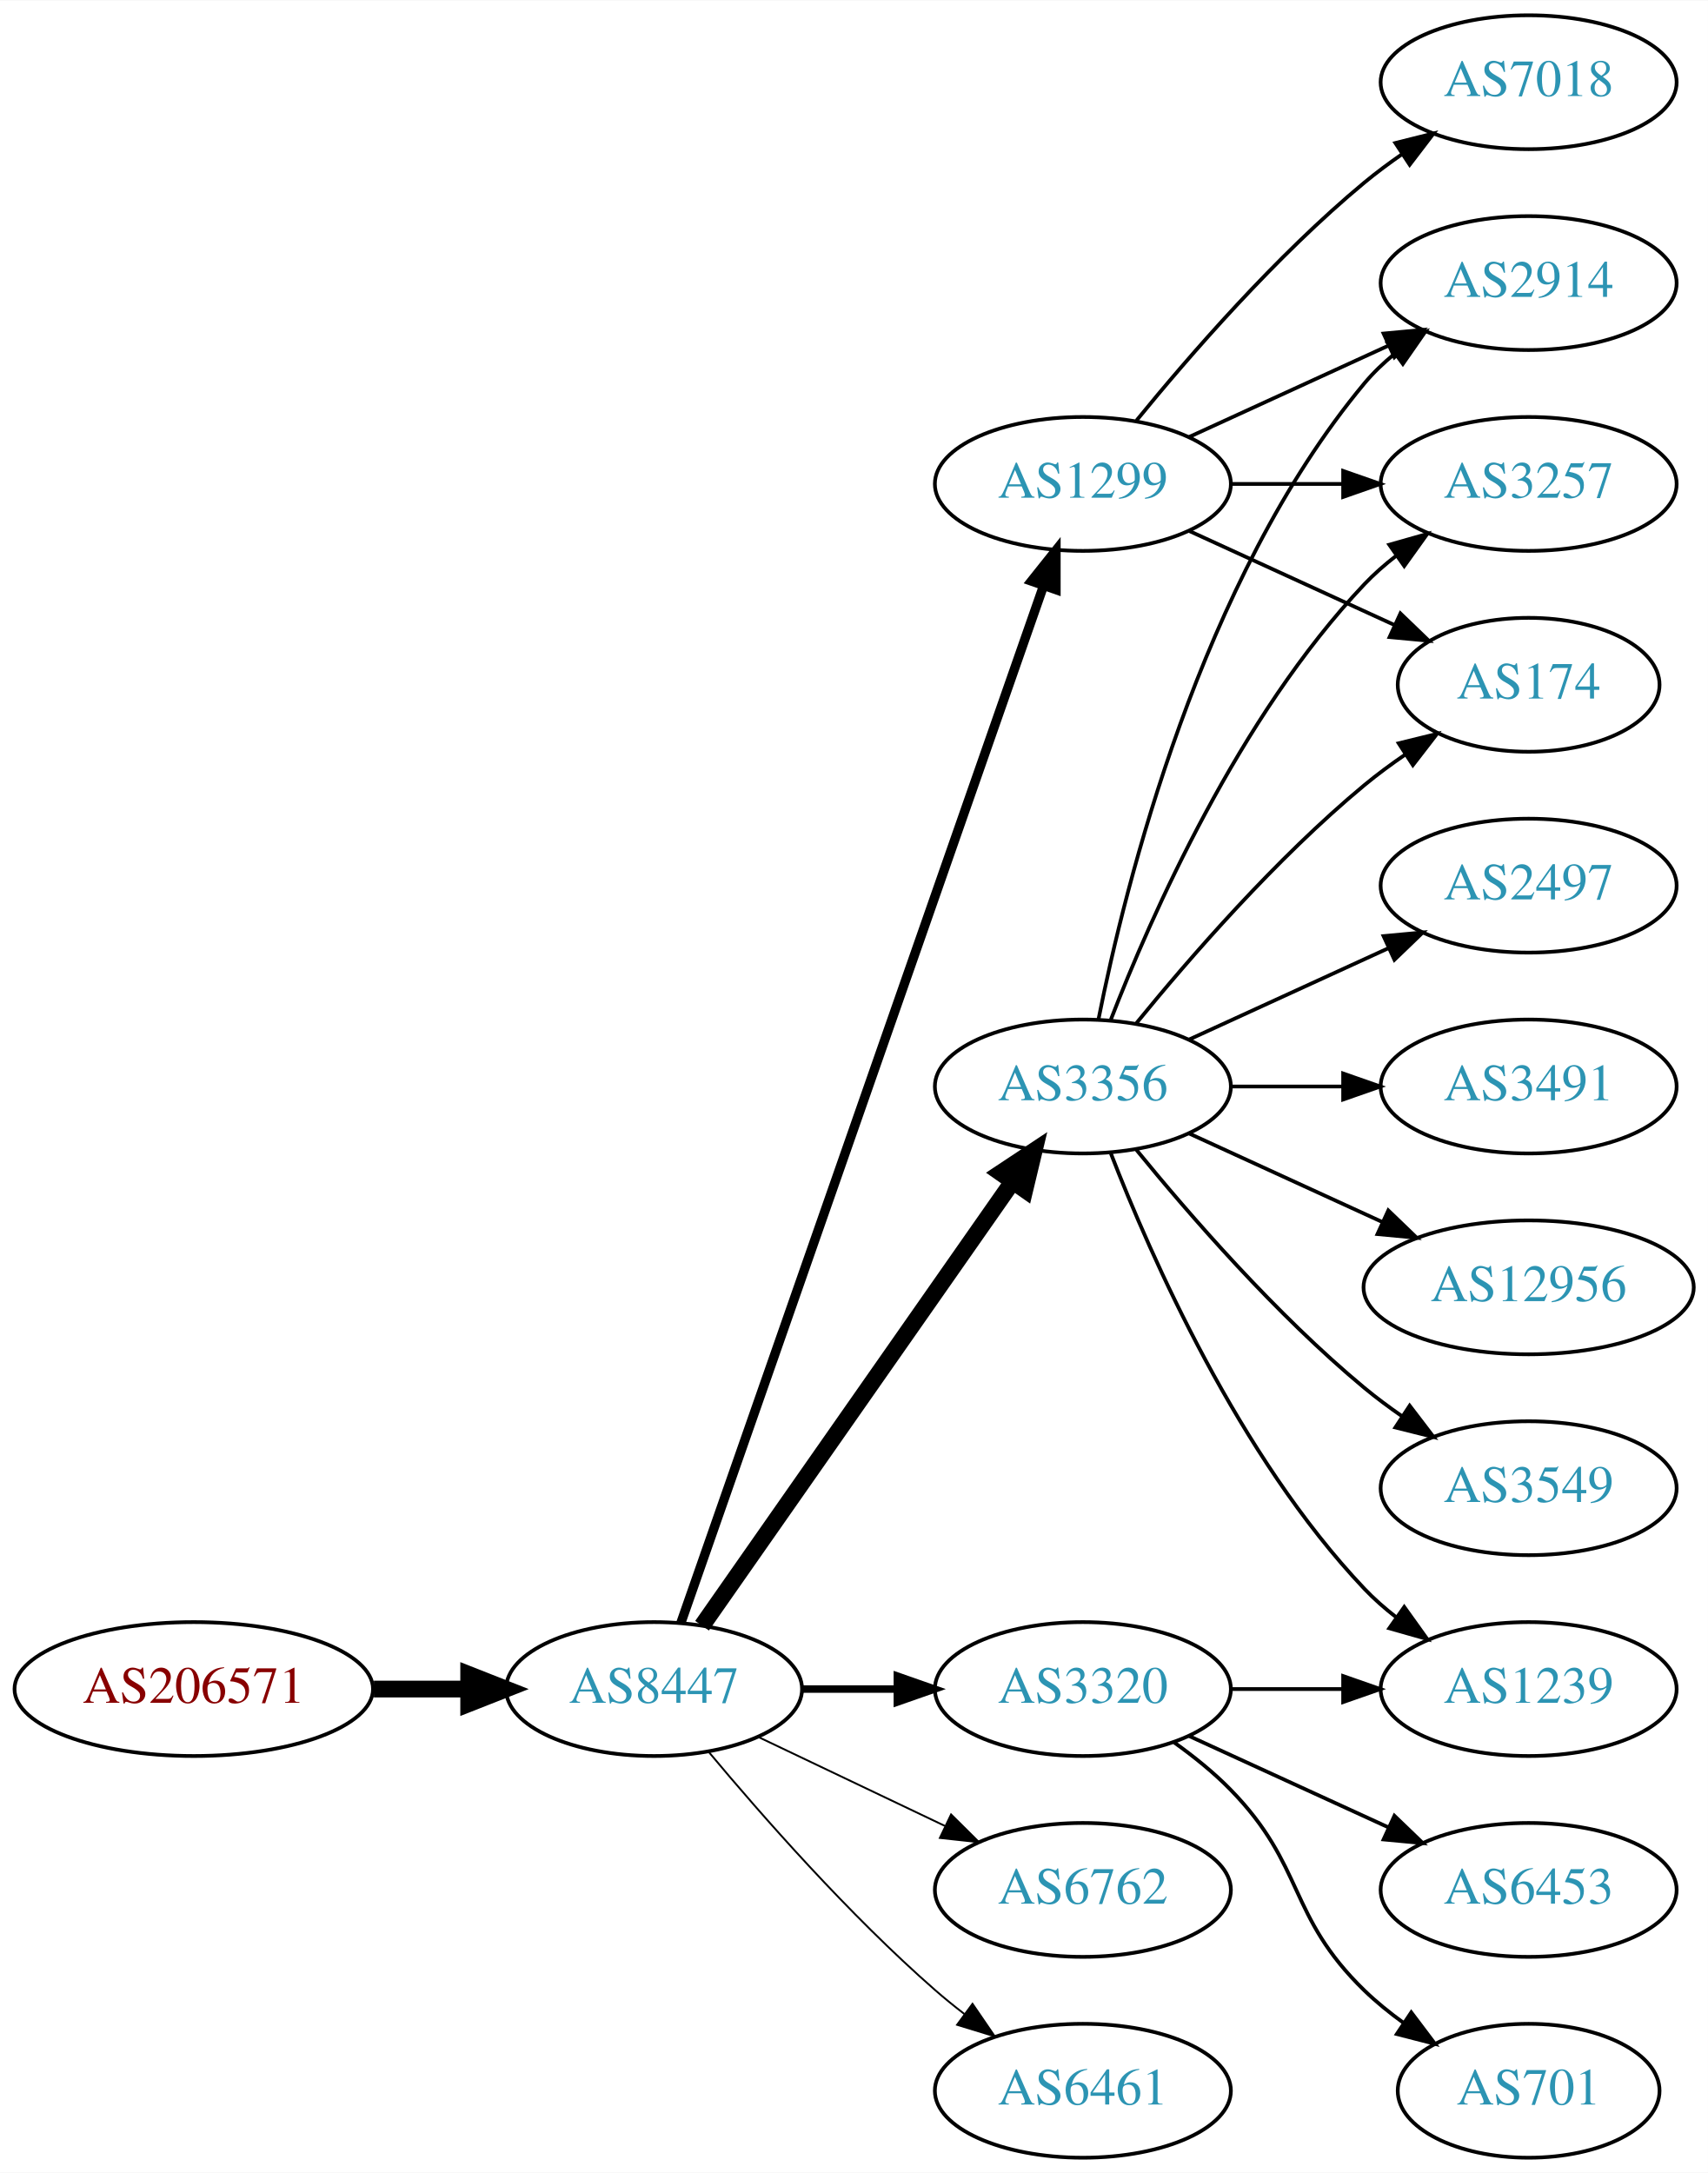
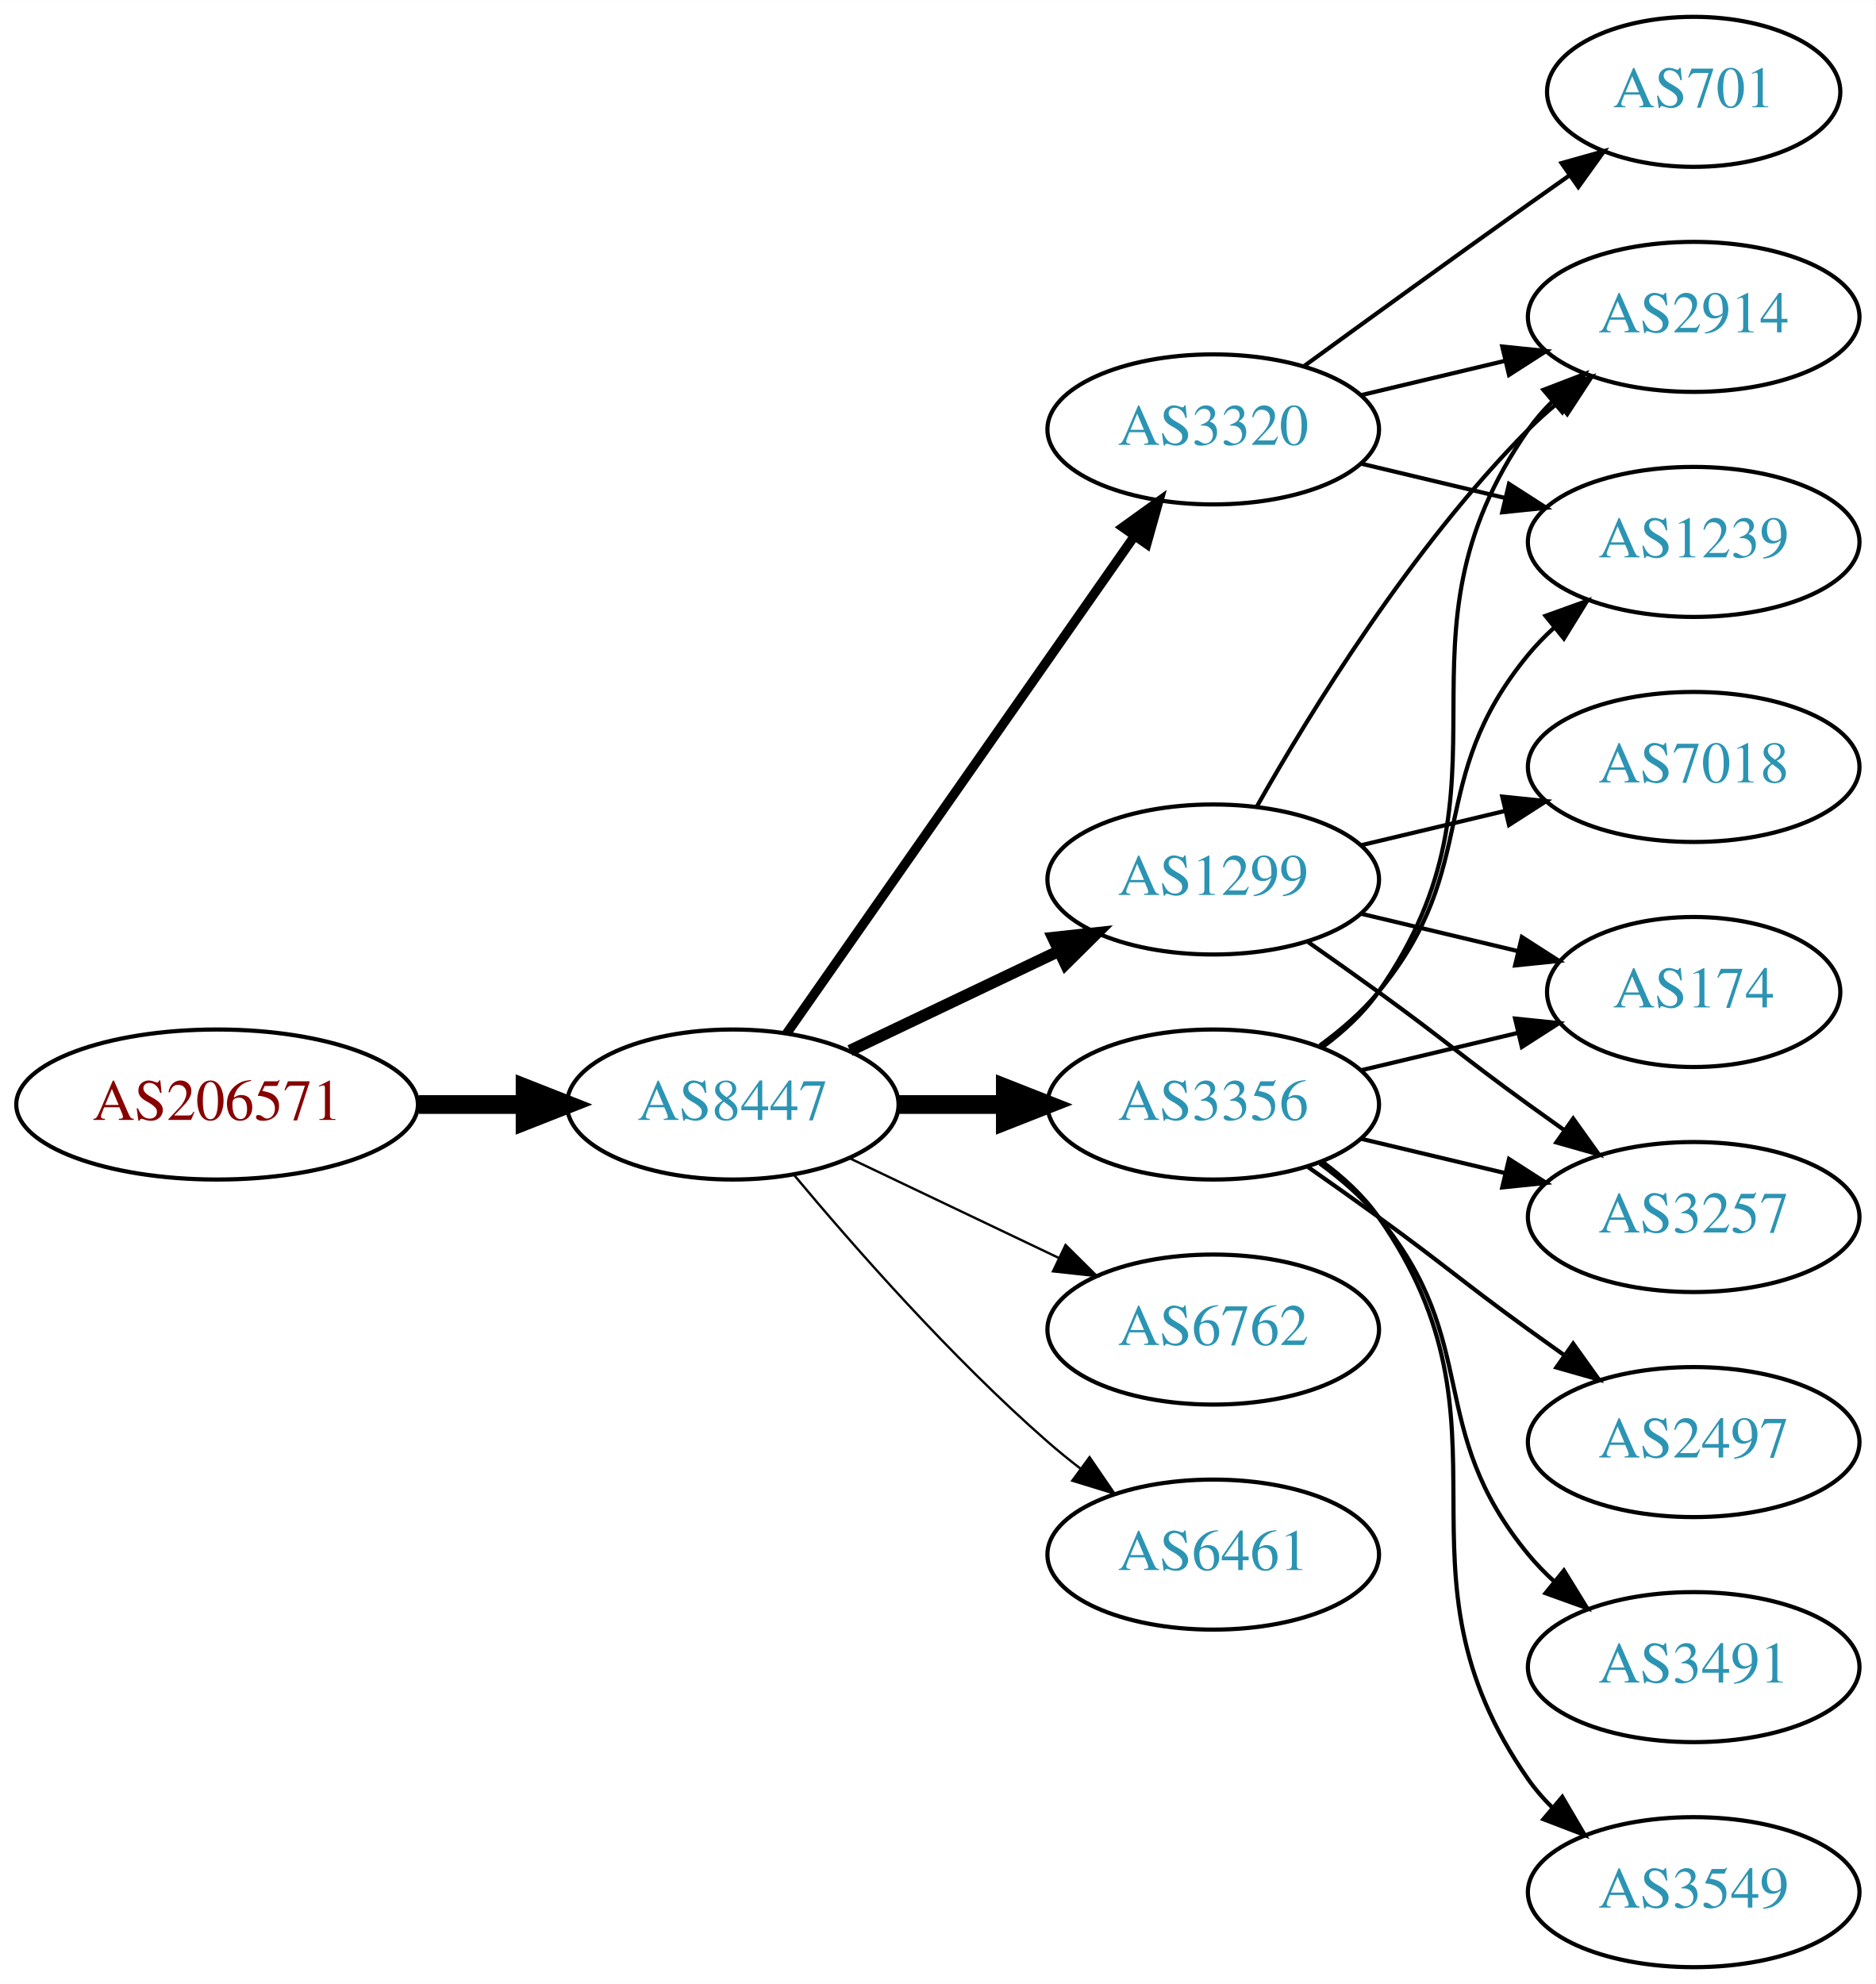
- <svg xmlns="http://www.w3.org/2000/svg" xmlns:xlink="http://www.w3.org/1999/xlink" width="459pt" height="584pt" viewBox="0.00 0.00 459.17 584.00">
-   <g id="graph0" class="graph" transform="scale(1 1) rotate(0) translate(4 580)">
-     <polygon fill="white" stroke="none" points="-4,4 -4,-580 455.17,-580 455.17,4 -4,4" />
+ <svg xmlns="http://www.w3.org/2000/svg" xmlns:xlink="http://www.w3.org/1999/xlink" width="450pt" height="476pt" viewBox="0.00 0.00 450.07 476.00">
+   <g id="graph0" class="graph" transform="scale(1 1) rotate(0) translate(4 472)">
+     <polygon fill="white" stroke="none" points="-4,4 -4,-472 446.07,-472 446.07,4 -4,4" />
    <g id="node1" class="node">
      <g id="a_node1">
        <a xlink:href="/asn/206571" xlink:title="AS206571 ~ lszb [AT]">
-           <ellipse fill="#ffffff" stroke="black" cx="48.096" cy="-126" rx="48.192" ry="18" />
-           <text text-anchor="middle" x="48.096" y="-122.3" font-family="Times,serif" font-size="14.00" fill="#880000">AS206571</text>
+           <ellipse fill="#ffffff" stroke="black" cx="48.096" cy="-207" rx="48.192" ry="18" />
+           <text text-anchor="middle" x="48.096" y="-203.3" font-family="Times,serif" font-size="14.00" fill="#880000">AS206571</text>
        </a>
      </g>
    </g>
    <g id="node2" class="node">
      <g id="a_node2">
        <a xlink:href="/asn/8447" xlink:title="AS8447 ~ A1 Telekom Austria AG [AT]">
-           <ellipse fill="#ffffff" stroke="black" cx="171.838" cy="-126" rx="39.794" ry="18" />
-           <text text-anchor="middle" x="171.838" y="-122.3" font-family="Times,serif" font-size="14.00" fill="#2c94b3">AS8447</text>
+           <ellipse fill="#ffffff" stroke="black" cx="171.838" cy="-207" rx="39.794" ry="18" />
+           <text text-anchor="middle" x="171.838" y="-203.3" font-family="Times,serif" font-size="14.00" fill="#2c94b3">AS8447</text>
        </a>
      </g>
    </g>
    <g id="edge1" class="edge">
-       <path fill="none" stroke="black" stroke-width="4.5" d="M96.513,-126C104.867,-126 113.577,-126 121.969,-126" />
-       <polygon fill="black" stroke="black" stroke-width="4.5" points="122.004,-129.938 132.004,-126 122.004,-122.063 122.004,-129.938" />
+       <path fill="none" stroke="black" stroke-width="4.5" d="M96.513,-207C104.867,-207 113.577,-207 121.969,-207" />
+       <polygon fill="black" stroke="black" stroke-width="4.5" points="122.004,-210.938 132.004,-207 122.004,-203.063 122.004,-210.938" />
    </g>
    <g id="node3" class="node">
      <g id="a_node3">
        <a xlink:href="/asn/1299" xlink:title="AS1299 ~ Telia Carrier [EU]">
-           <ellipse fill="#ffffff" stroke="black" cx="287.131" cy="-450" rx="39.794" ry="18" />
-           <text text-anchor="middle" x="287.131" y="-446.3" font-family="Times,serif" font-size="14.00" fill="#2c94b3">AS1299</text>
+           <ellipse fill="#ffffff" stroke="black" cx="287.131" cy="-261" rx="39.794" ry="18" />
+           <text text-anchor="middle" x="287.131" y="-257.3" font-family="Times,serif" font-size="14.00" fill="#2c94b3">AS1299</text>
        </a>
      </g>
    </g>
    <g id="edge2" class="edge">
-       <path fill="none" stroke="black" stroke-width="2.5" d="M179.09,-143.881C197.892,-197.651 254.006,-358.129 276.575,-422.67" />
-       <polygon fill="black" stroke="black" stroke-width="2.5" points="273.293,-423.89 279.898,-432.174 279.901,-421.579 273.293,-423.89" />
+       <path fill="none" stroke="black" stroke-width="2.812" d="M199.974,-219.934C214.968,-227.081 233.789,-236.052 250.013,-243.785" />
+       <polygon fill="black" stroke="black" stroke-width="2.812" points="248.683,-247.028 259.216,-248.171 251.695,-240.709 248.683,-247.028" />
    </g>
    <g id="node4" class="node">
      <g id="a_node4">
-         <a xlink:href="/asn/3356" xlink:title="AS3356 ~ Level 3 Parent, LLC [US]">
-           <ellipse fill="#ffffff" stroke="black" cx="287.131" cy="-288" rx="39.794" ry="18" />
-           <text text-anchor="middle" x="287.131" y="-284.3" font-family="Times,serif" font-size="14.00" fill="#2c94b3">AS3356</text>
+         <a xlink:href="/asn/3320" xlink:title="AS3320 ~ DTAG [DE]">
+           <ellipse fill="#ffffff" stroke="black" cx="287.131" cy="-369" rx="39.794" ry="18" />
+           <text text-anchor="middle" x="287.131" y="-365.3" font-family="Times,serif" font-size="14.00" fill="#2c94b3">AS3320</text>
        </a>
      </g>
    </g>
    <g id="edge3" class="edge">
-       <path fill="none" stroke="black" stroke-width="4.5" d="M184.748,-143.031C204.67,-171.517 244.859,-228.985 268.209,-262.374" />
-       <polygon fill="black" stroke="black" stroke-width="4.5" points="265.082,-264.772 274.039,-270.71 271.535,-260.258 265.082,-264.772" />
+       <path fill="none" stroke="black" stroke-width="2.25" d="M184.748,-224.031C204.67,-252.517 244.859,-309.985 268.209,-343.374" />
+       <polygon fill="black" stroke="black" stroke-width="2.25" points="265.44,-345.521 274.039,-351.71 271.176,-341.509 265.44,-345.521" />
    </g>
    <g id="node5" class="node">
      <g id="a_node5">
-         <a xlink:href="/asn/3320" xlink:title="AS3320 ~ DTAG [DE]">
-           <ellipse fill="#ffffff" stroke="black" cx="287.131" cy="-126" rx="39.794" ry="18" />
-           <text text-anchor="middle" x="287.131" y="-122.3" font-family="Times,serif" font-size="14.00" fill="#2c94b3">AS3320</text>
+         <a xlink:href="/asn/3356" xlink:title="AS3356 ~ Level 3 Parent, LLC [US]">
+           <ellipse fill="#ffffff" stroke="black" cx="287.131" cy="-207" rx="39.794" ry="18" />
+           <text text-anchor="middle" x="287.131" y="-203.3" font-family="Times,serif" font-size="14.00" fill="#2c94b3">AS3356</text>
        </a>
      </g>
    </g>
    <g id="edge4" class="edge">
-       <path fill="none" stroke="black" stroke-width="2" d="M211.51,-126C219.713,-126 228.477,-126 237.009,-126" />
-       <polygon fill="black" stroke="black" stroke-width="2" points="237.248,-129.5 247.248,-126 237.248,-122.5 237.248,-129.5" />
+       <path fill="none" stroke="black" stroke-width="4.5" d="M211.51,-207C219.713,-207 228.477,-207 237.009,-207" />
+       <polygon fill="black" stroke="black" stroke-width="4.5" points="237.248,-210.938 247.248,-207 237.248,-203.063 237.248,-210.938" />
    </g>
    <g id="node6" class="node">
      <g id="a_node6">
        <a xlink:href="/asn/6762" xlink:title="AS6762 ~ TELECOM ITALIA SPARKLE S.p.A. [IT]">
-           <ellipse fill="#ffffff" stroke="black" cx="287.131" cy="-72" rx="39.794" ry="18" />
-           <text text-anchor="middle" x="287.131" y="-68.3" font-family="Times,serif" font-size="14.00" fill="#2c94b3">AS6762</text>
+           <ellipse fill="#ffffff" stroke="black" cx="287.131" cy="-153" rx="39.794" ry="18" />
+           <text text-anchor="middle" x="287.131" y="-149.3" font-family="Times,serif" font-size="14.00" fill="#2c94b3">AS6762</text>
        </a>
      </g>
    </g>
    <g id="edge5" class="edge">
-       <path fill="none" stroke="black" stroke-width="0.5" d="M199.974,-113.066C214.968,-105.919 233.789,-96.948 250.013,-89.215" />
-       <polygon fill="black" stroke="black" stroke-width="0.5" points="251.695,-92.291 259.216,-84.829 248.683,-85.972 251.695,-92.291" />
+       <path fill="none" stroke="black" stroke-width="0.562" d="M199.974,-194.066C214.968,-186.919 233.789,-177.948 250.013,-170.215" />
+       <polygon fill="black" stroke="black" stroke-width="0.562" points="251.695,-173.291 259.216,-165.829 248.683,-166.972 251.695,-173.291" />
    </g>
    <g id="node7" class="node">
      <g id="a_node7">
        <a xlink:href="/asn/6461" xlink:title="AS6461 ~ Zayo Bandwidth [US]">
-           <ellipse fill="#ffffff" stroke="black" cx="287.131" cy="-18" rx="39.794" ry="18" />
-           <text text-anchor="middle" x="287.131" y="-14.3" font-family="Times,serif" font-size="14.00" fill="#2c94b3">AS6461</text>
+           <ellipse fill="#ffffff" stroke="black" cx="287.131" cy="-99" rx="39.794" ry="18" />
+           <text text-anchor="middle" x="287.131" y="-95.3" font-family="Times,serif" font-size="14.00" fill="#2c94b3">AS6461</text>
        </a>
      </g>
    </g>
    <g id="edge6" class="edge">
-       <path fill="none" stroke="black" stroke-width="0.5" d="M186.468,-109.183C200.751,-92.071 224.297,-65.255 247.484,-45 249.95,-42.846 252.589,-40.706 255.286,-38.628" />
-       <polygon fill="black" stroke="black" stroke-width="0.5" points="257.459,-41.375 263.44,-32.63 253.311,-35.736 257.459,-41.375" />
+       <path fill="none" stroke="black" stroke-width="0.562" d="M186.468,-190.183C200.751,-173.071 224.297,-146.255 247.484,-126 249.95,-123.846 252.589,-121.706 255.286,-119.628" />
+       <polygon fill="black" stroke="black" stroke-width="0.562" points="257.459,-122.375 263.44,-113.63 253.311,-116.736 257.459,-122.375" />
    </g>
    <g id="node8" class="node">
      <g id="a_node8">
-         <a xlink:href="/asn/7018" xlink:title="AS7018 ~ AT&amp;T Services, Inc. [US]">
-           <ellipse fill="#ffffff" stroke="black" cx="406.973" cy="-558" rx="39.794" ry="18" />
-           <text text-anchor="middle" x="406.973" y="-554.3" font-family="Times,serif" font-size="14.00" fill="#2c94b3">AS7018</text>
+         <a xlink:href="/asn/2914" xlink:title="AS2914 ~ NTT America, Inc. [US]">
+           <ellipse fill="#ffffff" stroke="black" cx="402.424" cy="-396" rx="39.794" ry="18" />
+           <text text-anchor="middle" x="402.424" y="-392.3" font-family="Times,serif" font-size="14.00" fill="#2c94b3">AS2914</text>
        </a>
      </g>
    </g>
    <g id="edge7" class="edge">
-       <path fill="none" stroke="black" d="M301.55,-467.065C315.665,-484.375 339.079,-511.345 362.777,-531 365.994,-533.668 369.494,-536.27 373.065,-538.741" />
-       <polygon fill="black" stroke="black" points="371.143,-541.666 381.421,-544.236 374.988,-535.817 371.143,-541.666" />
+       <path fill="none" stroke="black" d="M297.591,-278.49C310.373,-301.096 334.805,-340.886 362.777,-369 364.888,-371.121 367.184,-373.188 369.57,-375.171" />
+       <polygon fill="black" stroke="black" points="367.822,-378.242 377.885,-381.556 372.085,-372.69 367.822,-378.242" />
    </g>
    <g id="node9" class="node">
      <g id="a_node9">
-         <a xlink:href="/asn/2914" xlink:title="AS2914 ~ NTT America, Inc. [US]">
-           <ellipse fill="#ffffff" stroke="black" cx="406.973" cy="-504" rx="39.794" ry="18" />
-           <text text-anchor="middle" x="406.973" y="-500.3" font-family="Times,serif" font-size="14.00" fill="#2c94b3">AS2914</text>
+         <a xlink:href="/asn/3257" xlink:title="AS3257 ~ GTT [DE]">
+           <ellipse fill="#ffffff" stroke="black" cx="402.424" cy="-180" rx="39.794" ry="18" />
+           <text text-anchor="middle" x="402.424" y="-176.3" font-family="Times,serif" font-size="14.00" fill="#2c94b3">AS3257</text>
        </a>
      </g>
    </g>
    <g id="edge8" class="edge">
-       <path fill="none" stroke="black" d="M315.76,-462.661C331.717,-469.973 351.987,-479.261 369.27,-487.181" />
-       <polygon fill="black" stroke="black" points="367.969,-490.435 378.518,-491.419 370.885,-484.071 367.969,-490.435" />
+       <path fill="none" stroke="black" d="M309.888,-245.991C315.422,-242.121 321.341,-237.936 326.777,-234 342.977,-222.271 346.578,-218.729 362.777,-207 365.58,-204.971 368.512,-202.875 371.453,-200.79" />
+       <polygon fill="black" stroke="black" points="373.504,-203.627 379.667,-195.009 369.475,-197.903 373.504,-203.627" />
    </g>
    <g id="node10" class="node">
      <g id="a_node10">
-         <a xlink:href="/asn/3257" xlink:title="AS3257 ~ GTT [DE]">
-           <ellipse fill="#ffffff" stroke="black" cx="406.973" cy="-450" rx="39.794" ry="18" />
-           <text text-anchor="middle" x="406.973" y="-446.3" font-family="Times,serif" font-size="14.00" fill="#2c94b3">AS3257</text>
+         <a xlink:href="/asn/174" xlink:title="AS174 ~ Cogent Communications [US]">
+           <ellipse fill="#ffffff" stroke="black" cx="402.424" cy="-234" rx="35.194" ry="18" />
+           <text text-anchor="middle" x="402.424" y="-230.3" font-family="Times,serif" font-size="14.00" fill="#2c94b3">AS174</text>
        </a>
      </g>
    </g>
    <g id="edge9" class="edge">
-       <path fill="none" stroke="black" d="M327.044,-450C336.597,-450 346.947,-450 356.909,-450" />
-       <polygon fill="black" stroke="black" points="357.102,-453.5 367.102,-450 357.102,-446.5 357.102,-453.5" />
+       <path fill="none" stroke="black" d="M322.738,-252.752C334.533,-249.942 347.837,-246.771 360.105,-243.847" />
+       <polygon fill="black" stroke="black" points="361.194,-247.186 370.11,-241.463 359.571,-240.376 361.194,-247.186" />
    </g>
    <g id="node11" class="node">
      <g id="a_node11">
-         <a xlink:href="/asn/174" xlink:title="AS174 ~ Cogent Communications [US]">
-           <ellipse fill="#ffffff" stroke="black" cx="406.973" cy="-396" rx="35.194" ry="18" />
-           <text text-anchor="middle" x="406.973" y="-392.3" font-family="Times,serif" font-size="14.00" fill="#2c94b3">AS174</text>
+         <a xlink:href="/asn/7018" xlink:title="AS7018 ~ AT&amp;T Services, Inc. [US]">
+           <ellipse fill="#ffffff" stroke="black" cx="402.424" cy="-288" rx="39.794" ry="18" />
+           <text text-anchor="middle" x="402.424" y="-284.3" font-family="Times,serif" font-size="14.00" fill="#2c94b3">AS7018</text>
        </a>
      </g>
    </g>
    <g id="edge10" class="edge">
-       <path fill="none" stroke="black" d="M315.76,-437.339C332.176,-429.817 353.158,-420.202 370.754,-412.139" />
-       <polygon fill="black" stroke="black" points="372.499,-415.189 380.132,-407.842 369.583,-408.826 372.499,-415.189" />
+       <path fill="none" stroke="black" d="M322.738,-269.248C333.609,-271.838 345.764,-274.735 357.206,-277.462" />
+       <polygon fill="black" stroke="black" points="356.49,-280.889 367.029,-279.803 358.112,-274.08 356.49,-280.889" />
+     </g>
+     <g id="edge20" class="edge">
+       <path fill="none" stroke="black" d="M322.738,-377.248C333.609,-379.838 345.764,-382.735 357.206,-385.462" />
+       <polygon fill="black" stroke="black" points="356.49,-388.889 367.029,-387.803 358.112,-382.08 356.49,-388.889" />
+     </g>
+     <g id="node14" class="node">
+       <g id="a_node14">
+         <a xlink:href="/asn/1239" xlink:title="AS1239 ~ Sprint [US]">
+           <ellipse fill="#ffffff" stroke="black" cx="402.424" cy="-342" rx="39.794" ry="18" />
+           <text text-anchor="middle" x="402.424" y="-338.3" font-family="Times,serif" font-size="14.00" fill="#2c94b3">AS1239</text>
+         </a>
+       </g>
+     </g>
+     <g id="edge18" class="edge">
+       <path fill="none" stroke="black" d="M322.738,-360.752C333.609,-358.162 345.764,-355.265 357.206,-352.538" />
+       <polygon fill="black" stroke="black" points="358.112,-355.92 367.029,-350.197 356.49,-349.111 358.112,-355.92" />
+     </g>
+     <g id="node16" class="node">
+       <g id="a_node16">
+         <a xlink:href="/asn/701" xlink:title="AS701 ~ UUNET [US]">
+           <ellipse fill="#ffffff" stroke="black" cx="402.424" cy="-450" rx="35.194" ry="18" />
+           <text text-anchor="middle" x="402.424" y="-446.3" font-family="Times,serif" font-size="14.00" fill="#2c94b3">AS701</text>
+         </a>
+       </g>
+     </g>
+     <g id="edge19" class="edge">
+       <path fill="none" stroke="black" d="M308.979,-384.222C323.913,-395.091 344.527,-410.025 362.777,-423 365.988,-425.282 369.357,-427.661 372.711,-430.018" />
+       <polygon fill="black" stroke="black" points="370.723,-432.899 380.922,-435.77 374.74,-427.166 370.723,-432.899" />
    </g>
    <g id="edge11" class="edge">
-       <path fill="none" stroke="black" d="M291.33,-306.073C298.493,-342.141 318.767,-424.125 362.777,-477 365.182,-479.889 367.979,-482.563 370.971,-485.013" />
-       <polygon fill="black" stroke="black" points="369.059,-487.95 379.214,-490.973 373.161,-482.277 369.059,-487.95" />
-     </g>
-     <g id="edge17" class="edge">
-       <path fill="none" stroke="black" d="M294.654,-305.994C305.404,-333.728 329.062,-387.429 362.777,-423 365.363,-425.728 368.281,-428.294 371.349,-430.677" />
-       <polygon fill="black" stroke="black" points="369.503,-433.658 379.697,-436.543 373.527,-427.93 369.503,-433.658" />
-     </g>
-     <g id="edge15" class="edge">
-       <path fill="none" stroke="black" d="M301.55,-305.065C315.665,-322.375 339.079,-349.345 362.777,-369 366.241,-371.872 370.033,-374.669 373.888,-377.308" />
-       <polygon fill="black" stroke="black" points="372.03,-380.275 382.32,-382.797 375.849,-374.408 372.03,-380.275" />
+       <path fill="none" stroke="black" d="M313.29,-220.716C318.355,-224.455 323.21,-228.904 326.777,-234 362.391,-284.869 327.164,-318.131 362.777,-369 364.45,-371.389 366.405,-373.635 368.532,-375.733" />
+       <polygon fill="black" stroke="black" points="366.372,-378.49 376.264,-382.284 370.897,-373.149 366.372,-378.49" />
+     </g>
+     <g id="edge16" class="edge">
+       <path fill="none" stroke="black" d="M322.738,-198.752C333.609,-196.162 345.764,-193.265 357.206,-190.538" />
+       <polygon fill="black" stroke="black" points="358.112,-193.92 367.029,-188.197 356.49,-187.111 358.112,-193.92" />
+     </g>
+     <g id="edge13" class="edge">
+       <path fill="none" stroke="black" d="M322.738,-215.248C334.533,-218.058 347.837,-221.229 360.105,-224.153" />
+       <polygon fill="black" stroke="black" points="359.571,-227.624 370.11,-226.537 361.194,-220.814 359.571,-227.624" />
    </g>
    <g id="node12" class="node">
      <g id="a_node12">
-         <a xlink:href="/asn/3491" xlink:title="AS3491 ~ PCCW Global, Inc. [US]">
-           <ellipse fill="#ffffff" stroke="black" cx="406.973" cy="-288" rx="39.794" ry="18" />
-           <text text-anchor="middle" x="406.973" y="-284.3" font-family="Times,serif" font-size="14.00" fill="#2c94b3">AS3491</text>
+         <a xlink:href="/asn/2497" xlink:title="AS2497 ~ Internet Initiative Japan Inc. [JP]">
+           <ellipse fill="#ffffff" stroke="black" cx="402.424" cy="-126" rx="39.794" ry="18" />
+           <text text-anchor="middle" x="402.424" y="-122.3" font-family="Times,serif" font-size="14.00" fill="#2c94b3">AS2497</text>
        </a>
      </g>
    </g>
    <g id="edge12" class="edge">
-       <path fill="none" stroke="black" d="M327.044,-288C336.597,-288 346.947,-288 356.909,-288" />
-       <polygon fill="black" stroke="black" points="357.102,-291.5 367.102,-288 357.102,-284.5 357.102,-291.5" />
+       <path fill="none" stroke="black" d="M309.888,-191.991C315.422,-188.121 321.341,-183.936 326.777,-180 342.977,-168.271 346.578,-164.729 362.777,-153 365.58,-150.971 368.512,-148.875 371.453,-146.79" />
+       <polygon fill="black" stroke="black" points="373.504,-149.627 379.667,-141.009 369.475,-143.903 373.504,-149.627" />
    </g>
    <g id="node13" class="node">
      <g id="a_node13">
-         <a xlink:href="/asn/1239" xlink:title="AS1239 ~ Sprint [US]">
-           <ellipse fill="#ffffff" stroke="black" cx="406.973" cy="-126" rx="39.794" ry="18" />
-           <text text-anchor="middle" x="406.973" y="-122.3" font-family="Times,serif" font-size="14.00" fill="#2c94b3">AS1239</text>
-         </a>
-       </g>
-     </g>
-     <g id="edge13" class="edge">
-       <path fill="none" stroke="black" d="M294.654,-270.006C305.404,-242.272 329.062,-188.571 362.777,-153 365.363,-150.272 368.281,-147.706 371.349,-145.323" />
-       <polygon fill="black" stroke="black" points="373.527,-148.07 379.697,-139.457 369.503,-142.342 373.527,-148.07" />
-     </g>
-     <g id="node14" class="node">
-       <g id="a_node14">
-         <a xlink:href="/asn/12956" xlink:title="AS12956 ~ TELXIUS [ES]">
-           <ellipse fill="#ffffff" stroke="black" cx="406.973" cy="-234" rx="44.393" ry="18" />
-           <text text-anchor="middle" x="406.973" y="-230.3" font-family="Times,serif" font-size="14.00" fill="#2c94b3">AS12956</text>
+         <a xlink:href="/asn/3491" xlink:title="AS3491 ~ PCCW Global, Inc. [US]">
+           <ellipse fill="#ffffff" stroke="black" cx="402.424" cy="-72" rx="39.794" ry="18" />
+           <text text-anchor="middle" x="402.424" y="-68.3" font-family="Times,serif" font-size="14.00" fill="#2c94b3">AS3491</text>
        </a>
      </g>
    </g>
    <g id="edge14" class="edge">
-       <path fill="none" stroke="black" d="M315.76,-275.339C331.258,-268.238 350.824,-259.272 367.771,-251.506" />
-       <polygon fill="black" stroke="black" points="369.24,-254.683 376.873,-247.335 366.324,-248.319 369.24,-254.683" />
+       <path fill="none" stroke="black" d="M312.712,-192.844C317.806,-189.128 322.82,-184.799 326.777,-180 351.842,-149.606 337.713,-129.394 362.777,-99 364.633,-96.751 366.72,-94.604 368.939,-92.576" />
+       <polygon fill="black" stroke="black" points="371.287,-95.177 376.843,-86.156 366.874,-89.744 371.287,-95.177" />
+     </g>
+     <g id="edge15" class="edge">
+       <path fill="none" stroke="black" d="M312.712,-221.156C317.806,-224.872 322.82,-229.201 326.777,-234 351.842,-264.394 337.713,-284.606 362.777,-315 364.633,-317.25 366.72,-319.396 368.939,-321.424" />
+       <polygon fill="black" stroke="black" points="366.874,-324.256 376.843,-327.844 371.287,-318.823 366.874,-324.256" />
    </g>
    <g id="node15" class="node">
      <g id="a_node15">
        <a xlink:href="/asn/3549" xlink:title="AS3549 ~ Level 3 Parent, LLC [US]">
-           <ellipse fill="#ffffff" stroke="black" cx="406.973" cy="-180" rx="39.794" ry="18" />
-           <text text-anchor="middle" x="406.973" y="-176.3" font-family="Times,serif" font-size="14.00" fill="#2c94b3">AS3549</text>
-         </a>
-       </g>
-     </g>
-     <g id="edge16" class="edge">
-       <path fill="none" stroke="black" d="M301.55,-270.935C315.665,-253.625 339.079,-226.655 362.777,-207 365.994,-204.332 369.494,-201.73 373.065,-199.259" />
-       <polygon fill="black" stroke="black" points="374.988,-202.183 381.421,-193.764 371.143,-196.334 374.988,-202.183" />
-     </g>
-     <g id="node16" class="node">
-       <g id="a_node16">
-         <a xlink:href="/asn/2497" xlink:title="AS2497 ~ Internet Initiative Japan Inc. [JP]">
-           <ellipse fill="#ffffff" stroke="black" cx="406.973" cy="-342" rx="39.794" ry="18" />
-           <text text-anchor="middle" x="406.973" y="-338.3" font-family="Times,serif" font-size="14.00" fill="#2c94b3">AS2497</text>
-         </a>
-       </g>
-     </g>
-     <g id="edge18" class="edge">
-       <path fill="none" stroke="black" d="M315.76,-300.661C331.717,-307.973 351.987,-317.261 369.27,-325.181" />
-       <polygon fill="black" stroke="black" points="367.969,-328.435 378.518,-329.419 370.885,-322.071 367.969,-328.435" />
-     </g>
-     <g id="edge21" class="edge">
-       <path fill="none" stroke="black" d="M327.044,-126C336.597,-126 346.947,-126 356.909,-126" />
-       <polygon fill="black" stroke="black" points="357.102,-129.5 367.102,-126 357.102,-122.5 357.102,-129.5" />
-     </g>
-     <g id="node17" class="node">
-       <g id="a_node17">
-         <a xlink:href="/asn/701" xlink:title="AS701 ~ UUNET [US]">
-           <ellipse fill="#ffffff" stroke="black" cx="406.973" cy="-18" rx="35.194" ry="18" />
-           <text text-anchor="middle" x="406.973" y="-14.3" font-family="Times,serif" font-size="14.00" fill="#2c94b3">AS701</text>
-         </a>
-       </g>
-     </g>
-     <g id="edge19" class="edge">
-       <path fill="none" stroke="black" d="M311.725,-111.611C316.981,-107.852 322.313,-103.563 326.777,-99 346.95,-78.383 342.084,-65.094 362.777,-45 366.005,-41.866 369.656,-38.911 373.434,-36.188" />
-       <polygon fill="black" stroke="black" points="375.413,-39.075 381.794,-30.617 371.532,-33.25 375.413,-39.075" />
-     </g>
-     <g id="node18" class="node">
-       <g id="a_node18">
-         <a xlink:href="/asn/6453" xlink:title="AS6453 ~ TATA COMMUNICATIONS (AMERICA) INC [US]">
-           <ellipse fill="#ffffff" stroke="black" cx="406.973" cy="-72" rx="39.794" ry="18" />
-           <text text-anchor="middle" x="406.973" y="-68.3" font-family="Times,serif" font-size="14.00" fill="#2c94b3">AS6453</text>
-         </a>
-       </g>
-     </g>
-     <g id="edge20" class="edge">
-       <path fill="none" stroke="black" d="M315.76,-113.339C331.717,-106.027 351.987,-96.739 369.27,-88.819" />
-       <polygon fill="black" stroke="black" points="370.885,-91.929 378.518,-84.581 367.969,-85.565 370.885,-91.929" />
+           <ellipse fill="#ffffff" stroke="black" cx="402.424" cy="-18" rx="39.794" ry="18" />
+           <text text-anchor="middle" x="402.424" y="-14.3" font-family="Times,serif" font-size="14.00" fill="#2c94b3">AS3549</text>
+         </a>
+       </g>
+     </g>
+     <g id="edge17" class="edge">
+       <path fill="none" stroke="black" d="M313.29,-193.284C318.355,-189.545 323.21,-185.096 326.777,-180 362.391,-129.131 327.164,-95.869 362.777,-45 364.45,-42.611 366.405,-40.365 368.532,-38.267" />
+       <polygon fill="black" stroke="black" points="370.897,-40.851 376.264,-31.716 366.372,-35.51 370.897,-40.851" />
    </g>
  </g>
</svg>
